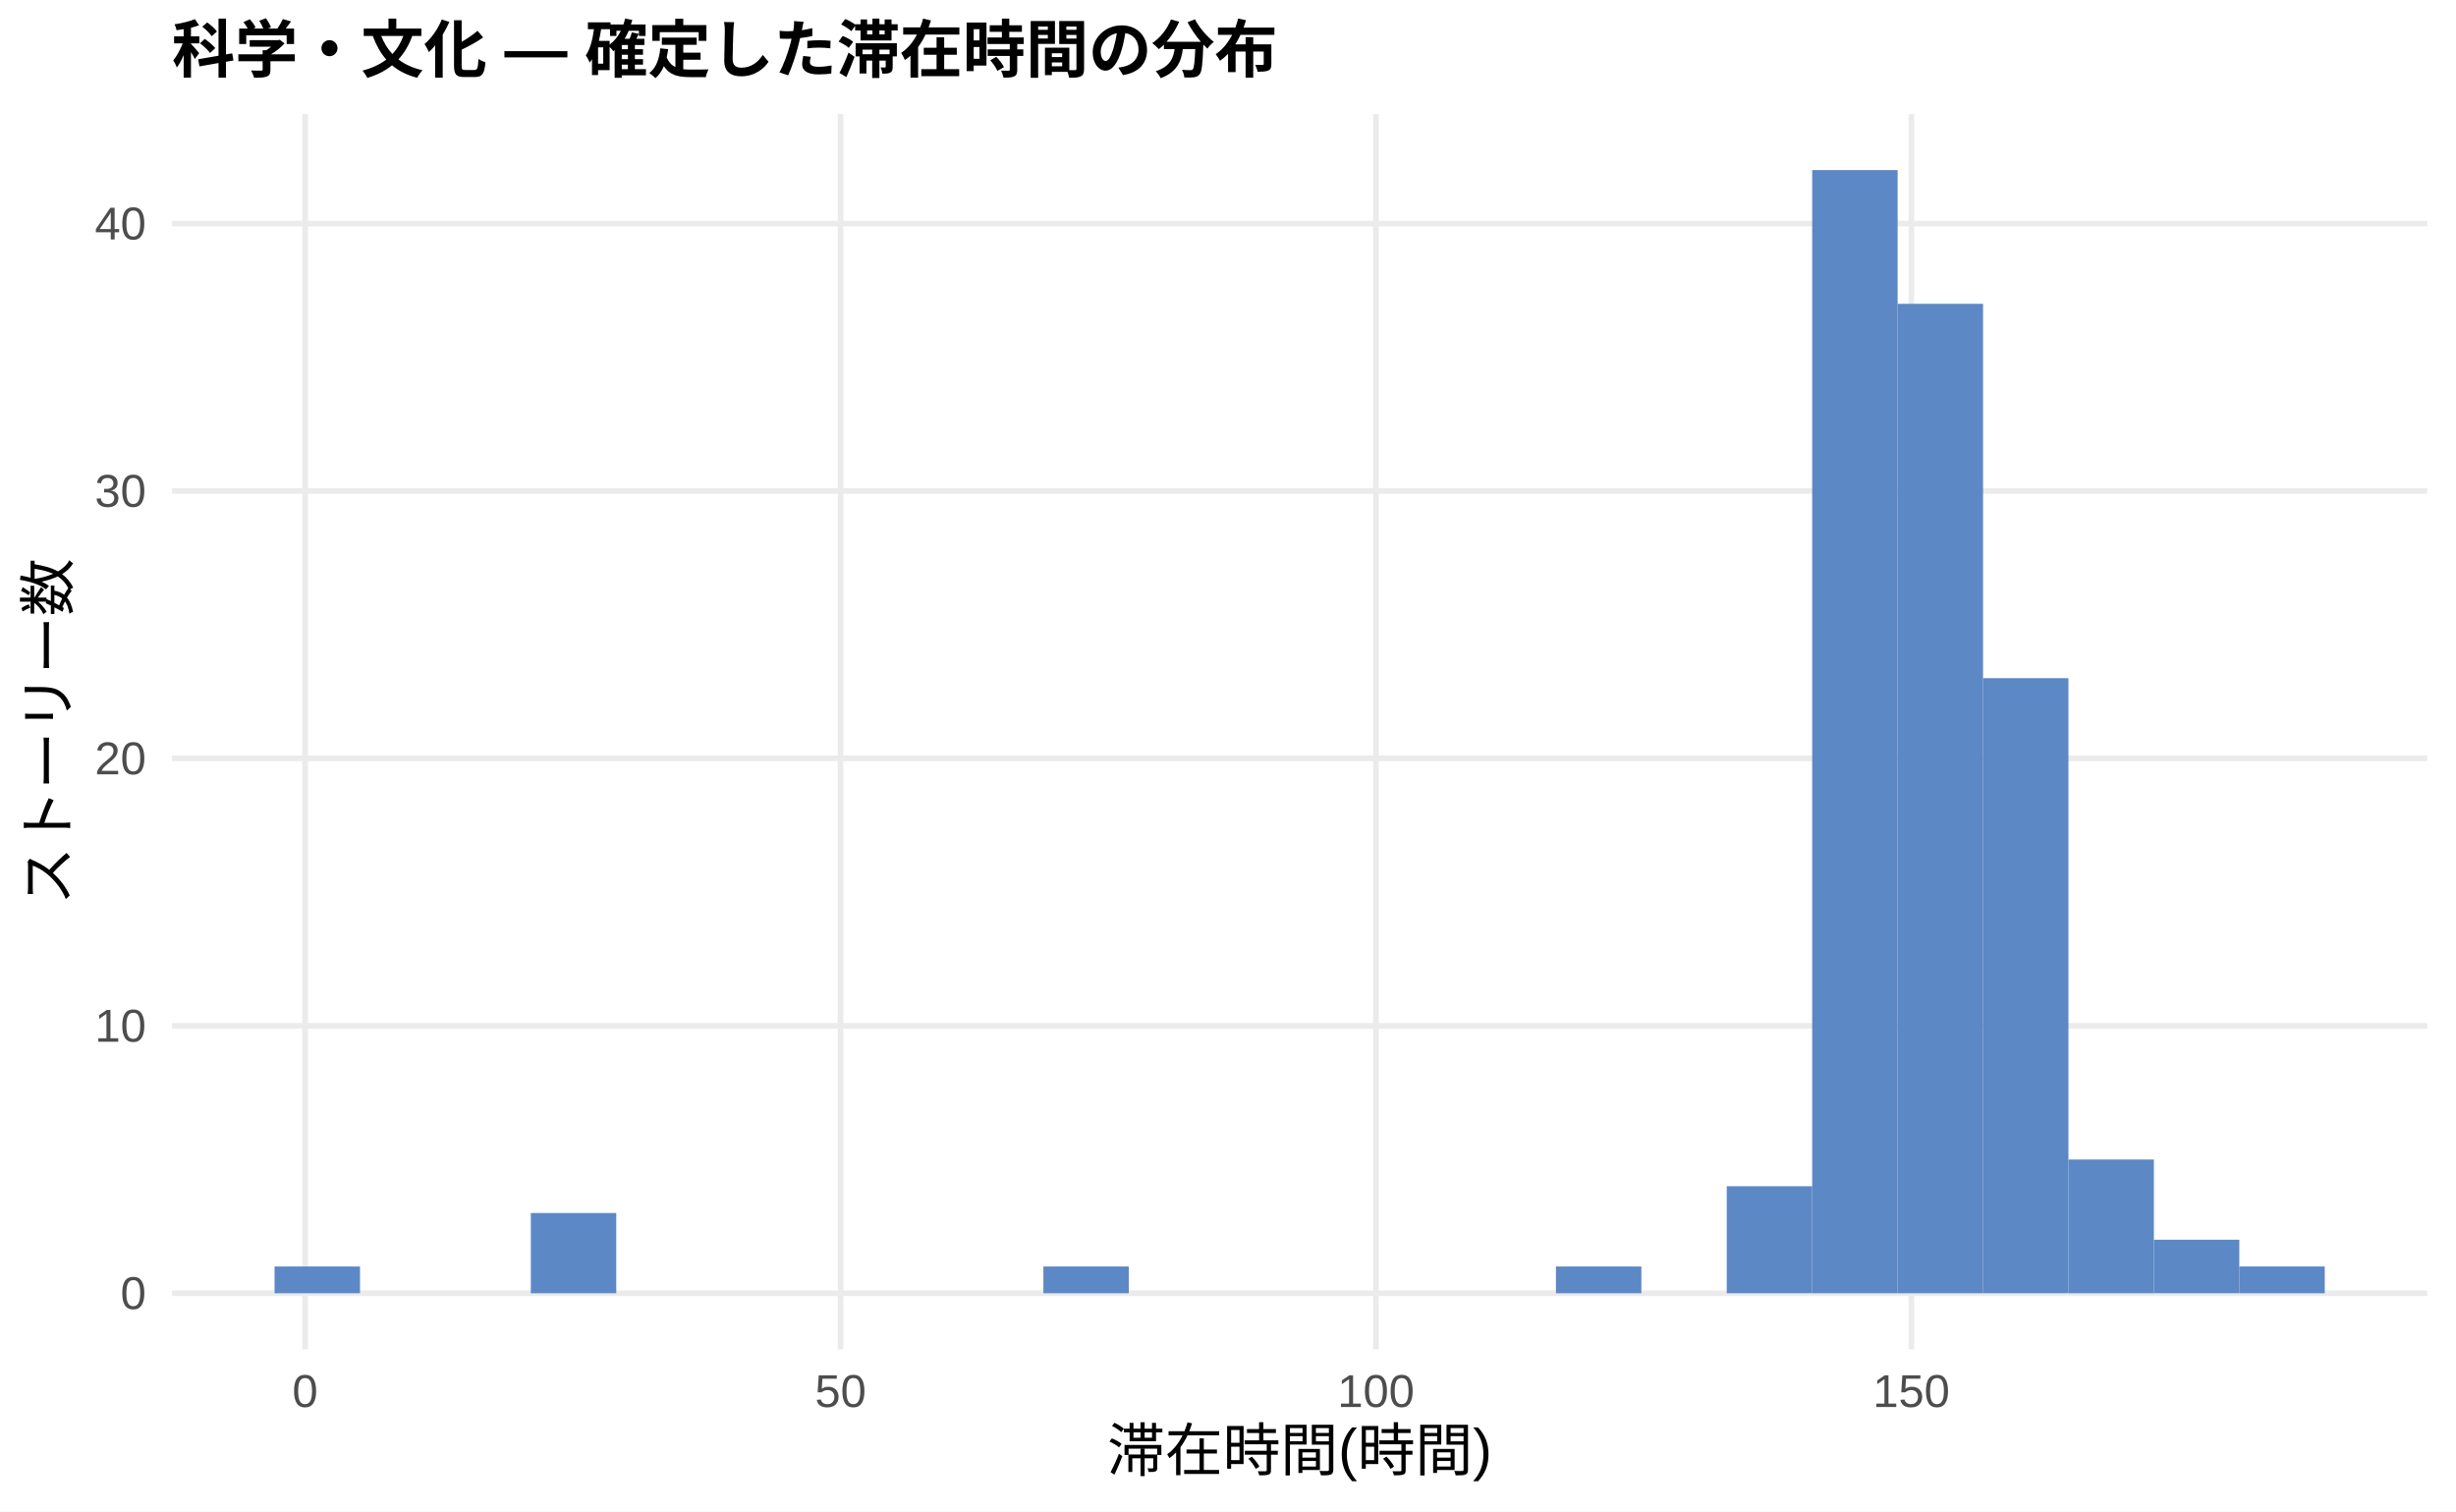
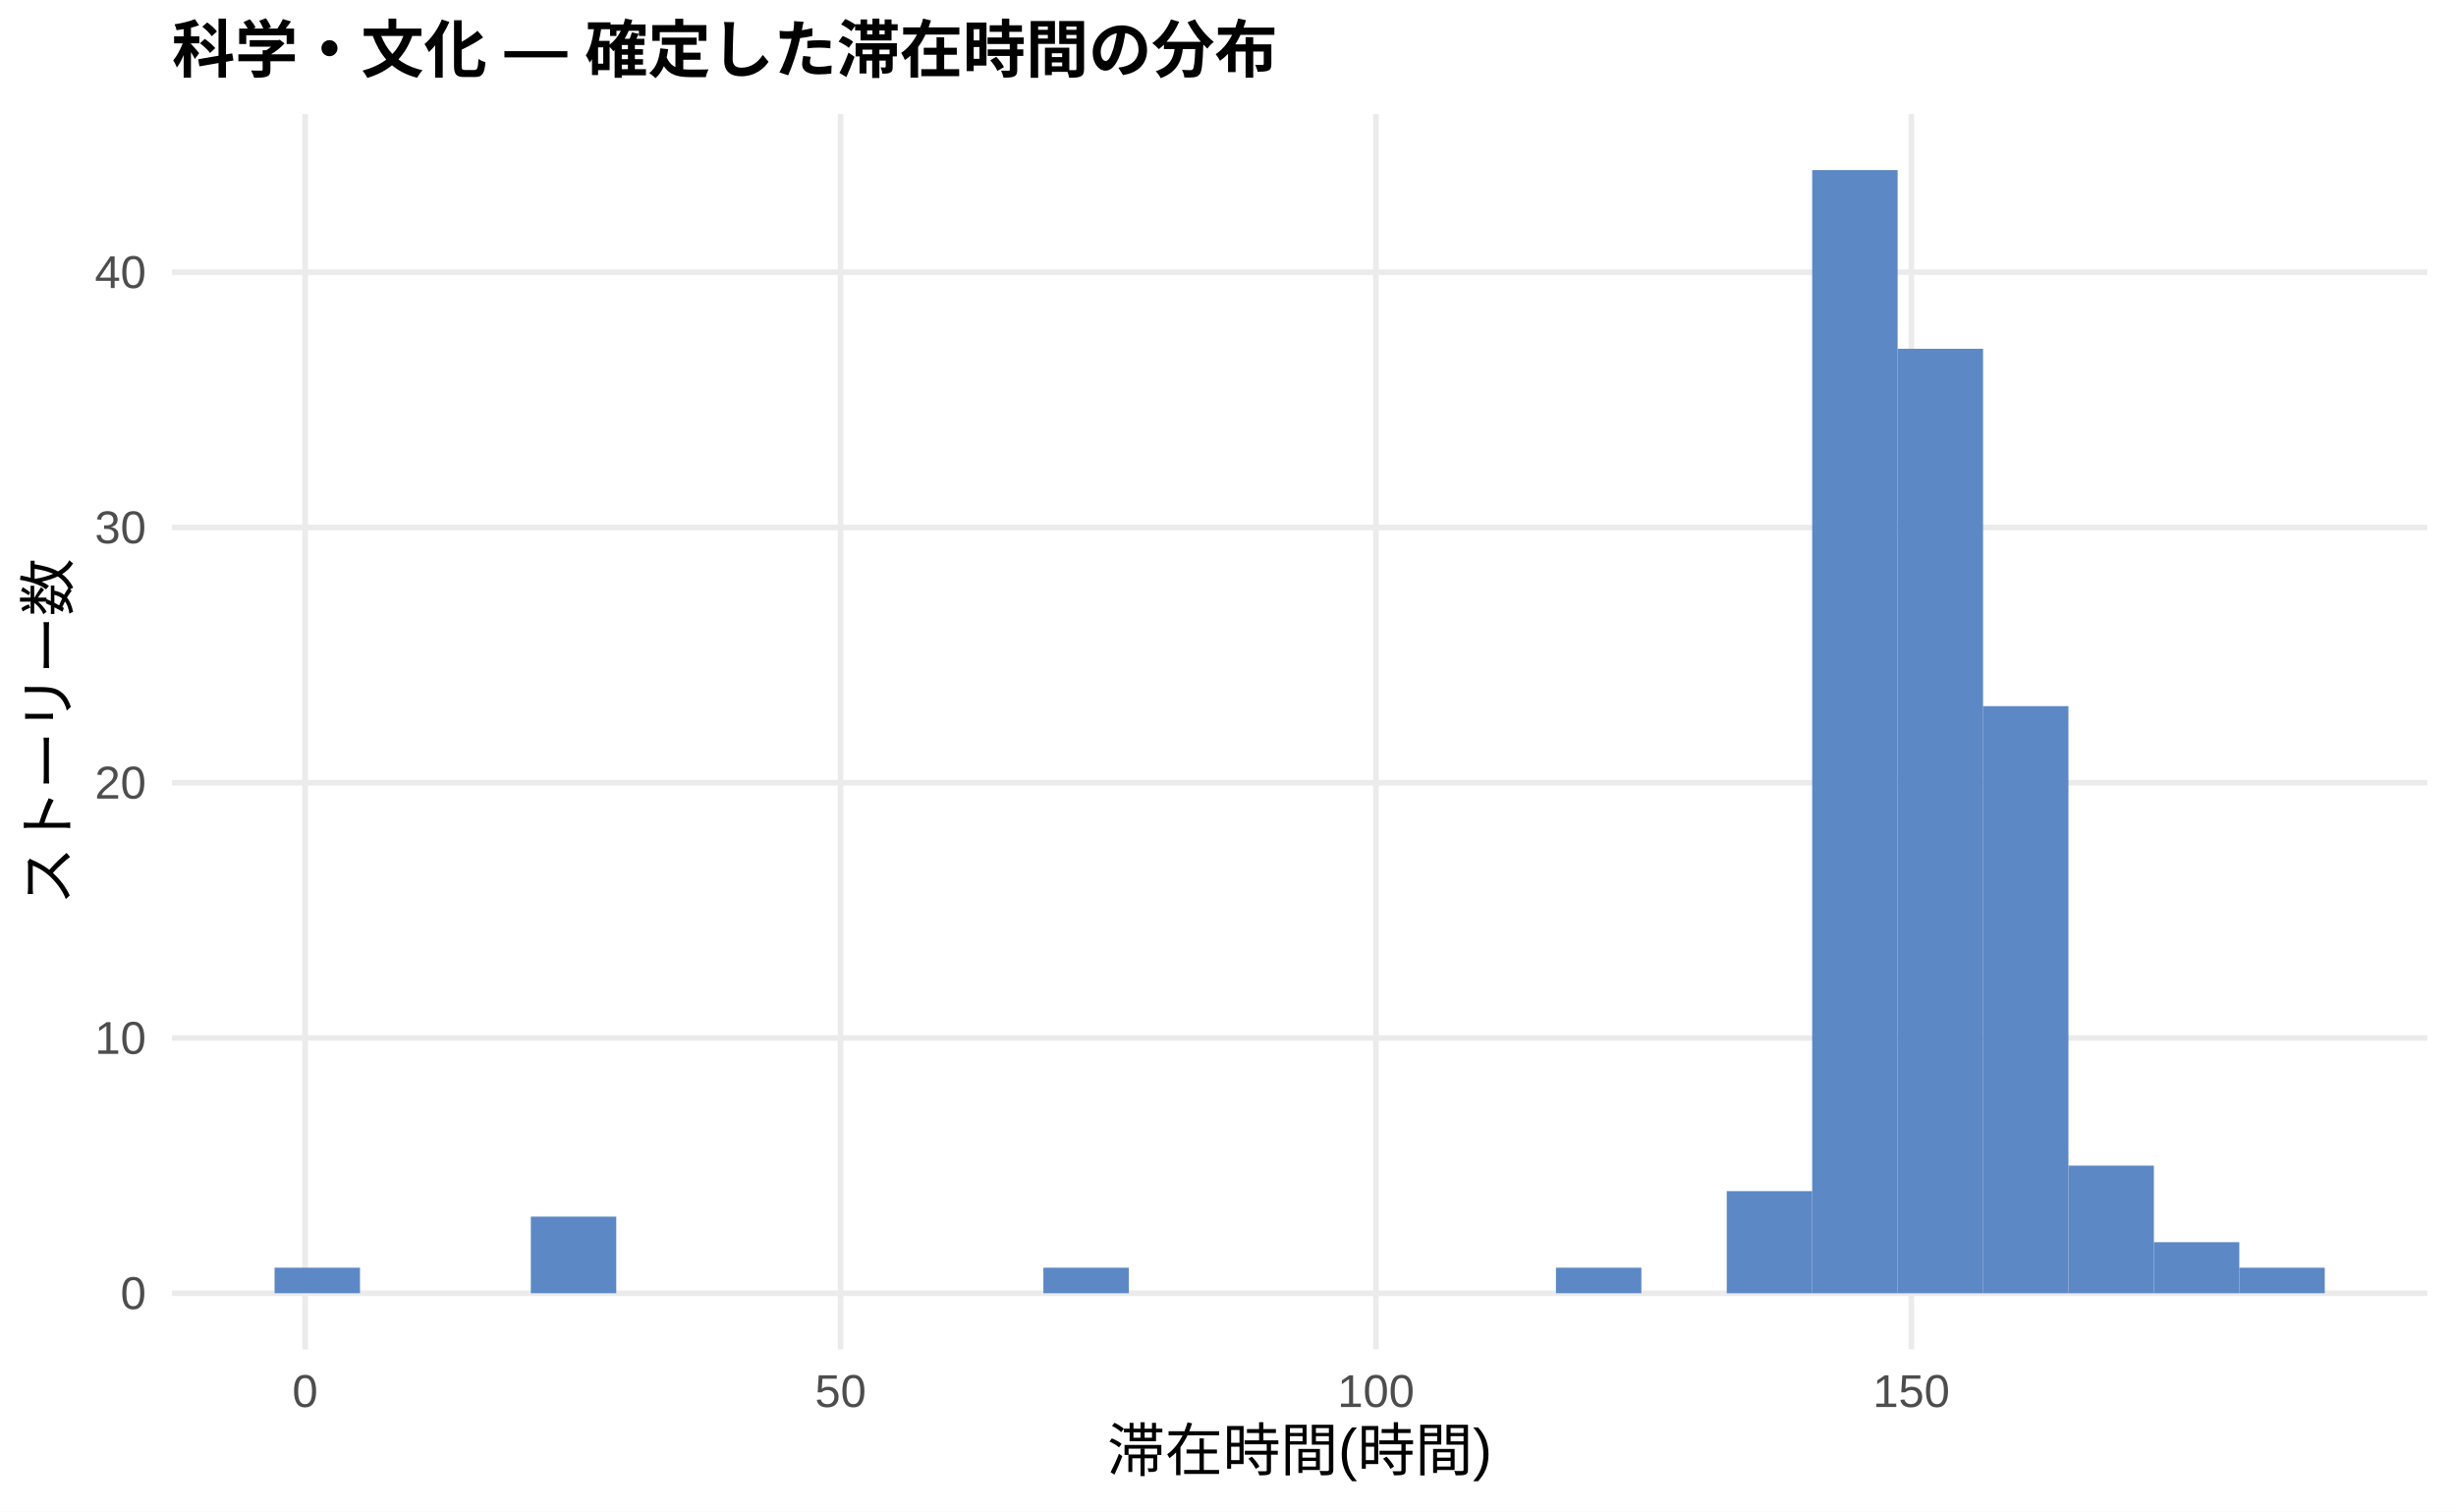
<svg xmlns="http://www.w3.org/2000/svg" width="468.00pt" height="288.00pt" viewBox="0 0 468.00 288.00">
  <g class="svglite">
    <defs>
      <style type="text/css">
    .svglite line, .svglite polyline, .svglite polygon, .svglite path, .svglite rect, .svglite circle {
      fill: none;
      stroke: #000000;
      stroke-linecap: round;
      stroke-linejoin: round;
      stroke-miterlimit: 10.00;
    }
    .svglite text {
      white-space: pre;
    }
    .svglite g.glyphgroup path {
      fill: inherit;
      stroke: none;
    }
  </style>
    </defs>
    <rect width="100%" height="100%" style="stroke: none; fill: #FFFFFF;" />
    <defs>
      <clipPath id="cpMC4wMHw0NjguMDB8MC4wMHwyODguMDA=">
        <rect x="0.00" y="0.00" width="468.00" height="288.00" />
      </clipPath>
    </defs>
    <g clip-path="url(#cpMC4wMHw0NjguMDB8MC4wMHwyODguMDA=)">
      <rect x="0.00" y="0.00" width="468.00" height="288.00" style="stroke-width: 1.07; stroke: none; fill: #FFFFFF;" />
    </g>
    <defs>
      <clipPath id="cpMzIuNzh8NDYyLjUyfDIxLjcxfDI1Ny4xMg==">
        <rect x="32.78" y="21.71" width="429.74" height="235.41" />
      </clipPath>
    </defs>
    <g clip-path="url(#cpMzIuNzh8NDYyLjUyfDIxLjcxfDI1Ny4xMg==)">
      <polyline points="32.78,246.42 462.52,246.42 " style="stroke-width: 1.07; stroke: #EBEBEB; stroke-linecap: butt;" />
-       <polyline points="32.78,195.46 462.52,195.46 " style="stroke-width: 1.07; stroke: #EBEBEB; stroke-linecap: butt;" />
-       <polyline points="32.78,144.51 462.52,144.51 " style="stroke-width: 1.07; stroke: #EBEBEB; stroke-linecap: butt;" />
-       <polyline points="32.78,93.55 462.52,93.55 " style="stroke-width: 1.07; stroke: #EBEBEB; stroke-linecap: butt;" />
-       <polyline points="32.78,42.60 462.52,42.60 " style="stroke-width: 1.07; stroke: #EBEBEB; stroke-linecap: butt;" />
+       <polyline points="32.78,197.78 462.52,197.78 " style="stroke-width: 1.07; stroke: #EBEBEB; stroke-linecap: butt;" />
+       <polyline points="32.78,149.14 462.52,149.14 " style="stroke-width: 1.07; stroke: #EBEBEB; stroke-linecap: butt;" />
+       <polyline points="32.78,100.50 462.52,100.50 " style="stroke-width: 1.07; stroke: #EBEBEB; stroke-linecap: butt;" />
+       <polyline points="32.78,51.86 462.52,51.86 " style="stroke-width: 1.07; stroke: #EBEBEB; stroke-linecap: butt;" />
      <polyline points="58.14,257.12 58.14,21.71 " style="stroke-width: 1.07; stroke: #EBEBEB; stroke-linecap: butt;" />
      <polyline points="160.17,257.12 160.17,21.71 " style="stroke-width: 1.07; stroke: #EBEBEB; stroke-linecap: butt;" />
      <polyline points="262.19,257.12 262.19,21.71 " style="stroke-width: 1.07; stroke: #EBEBEB; stroke-linecap: butt;" />
      <polyline points="364.21,257.12 364.21,21.71 " style="stroke-width: 1.07; stroke: #EBEBEB; stroke-linecap: butt;" />
-       <rect x="52.32" y="241.32" width="16.28" height="5.10" style="stroke-width: 1.07; stroke: none; stroke-linecap: butt; stroke-linejoin: miter; fill: #5C88C5;" />
+       <rect x="52.32" y="241.55" width="16.28" height="4.86" style="stroke-width: 1.07; stroke: none; stroke-linecap: butt; stroke-linejoin: miter; fill: #5C88C5;" />
      <rect x="68.59" y="246.42" width="16.28" height="0.00" style="stroke-width: 1.07; stroke: none; stroke-linecap: butt; stroke-linejoin: miter; fill: #5C88C5;" />
      <rect x="84.87" y="246.42" width="16.28" height="0.00" style="stroke-width: 1.07; stroke: none; stroke-linecap: butt; stroke-linejoin: miter; fill: #5C88C5;" />
-       <rect x="101.15" y="231.13" width="16.28" height="15.29" style="stroke-width: 1.07; stroke: none; stroke-linecap: butt; stroke-linejoin: miter; fill: #5C88C5;" />
+       <rect x="101.15" y="231.82" width="16.28" height="14.59" style="stroke-width: 1.07; stroke: none; stroke-linecap: butt; stroke-linejoin: miter; fill: #5C88C5;" />
      <rect x="117.43" y="246.42" width="16.28" height="0.00" style="stroke-width: 1.07; stroke: none; stroke-linecap: butt; stroke-linejoin: miter; fill: #5C88C5;" />
      <rect x="133.71" y="246.42" width="16.28" height="0.00" style="stroke-width: 1.07; stroke: none; stroke-linecap: butt; stroke-linejoin: miter; fill: #5C88C5;" />
      <rect x="149.98" y="246.42" width="16.28" height="0.00" style="stroke-width: 1.07; stroke: none; stroke-linecap: butt; stroke-linejoin: miter; fill: #5C88C5;" />
      <rect x="166.26" y="246.42" width="16.28" height="0.00" style="stroke-width: 1.07; stroke: none; stroke-linecap: butt; stroke-linejoin: miter; fill: #5C88C5;" />
      <rect x="182.54" y="246.42" width="16.28" height="0.00" style="stroke-width: 1.07; stroke: none; stroke-linecap: butt; stroke-linejoin: miter; fill: #5C88C5;" />
-       <rect x="198.82" y="241.32" width="16.28" height="5.10" style="stroke-width: 1.07; stroke: none; stroke-linecap: butt; stroke-linejoin: miter; fill: #5C88C5;" />
+       <rect x="198.82" y="241.55" width="16.28" height="4.86" style="stroke-width: 1.07; stroke: none; stroke-linecap: butt; stroke-linejoin: miter; fill: #5C88C5;" />
      <rect x="215.10" y="246.42" width="16.28" height="0.00" style="stroke-width: 1.07; stroke: none; stroke-linecap: butt; stroke-linejoin: miter; fill: #5C88C5;" />
      <rect x="231.37" y="246.42" width="16.28" height="0.00" style="stroke-width: 1.07; stroke: none; stroke-linecap: butt; stroke-linejoin: miter; fill: #5C88C5;" />
      <rect x="247.65" y="246.42" width="16.28" height="0.00" style="stroke-width: 1.07; stroke: none; stroke-linecap: butt; stroke-linejoin: miter; fill: #5C88C5;" />
      <rect x="263.93" y="246.42" width="16.28" height="0.00" style="stroke-width: 1.07; stroke: none; stroke-linecap: butt; stroke-linejoin: miter; fill: #5C88C5;" />
      <rect x="280.21" y="246.42" width="16.28" height="0.00" style="stroke-width: 1.07; stroke: none; stroke-linecap: butt; stroke-linejoin: miter; fill: #5C88C5;" />
-       <rect x="296.49" y="241.32" width="16.28" height="5.10" style="stroke-width: 1.07; stroke: none; stroke-linecap: butt; stroke-linejoin: miter; fill: #5C88C5;" />
+       <rect x="296.49" y="241.55" width="16.28" height="4.86" style="stroke-width: 1.07; stroke: none; stroke-linecap: butt; stroke-linejoin: miter; fill: #5C88C5;" />
      <rect x="312.76" y="246.42" width="16.28" height="0.00" style="stroke-width: 1.07; stroke: none; stroke-linecap: butt; stroke-linejoin: miter; fill: #5C88C5;" />
-       <rect x="329.04" y="226.03" width="16.28" height="20.38" style="stroke-width: 1.07; stroke: none; stroke-linecap: butt; stroke-linejoin: miter; fill: #5C88C5;" />
+       <rect x="329.04" y="226.96" width="16.28" height="19.46" style="stroke-width: 1.07; stroke: none; stroke-linecap: butt; stroke-linejoin: miter; fill: #5C88C5;" />
      <rect x="345.32" y="32.41" width="16.28" height="214.01" style="stroke-width: 1.07; stroke: none; stroke-linecap: butt; stroke-linejoin: miter; fill: #5C88C5;" />
-       <rect x="361.60" y="57.89" width="16.28" height="188.53" style="stroke-width: 1.07; stroke: none; stroke-linecap: butt; stroke-linejoin: miter; fill: #5C88C5;" />
-       <rect x="377.87" y="129.22" width="16.28" height="117.19" style="stroke-width: 1.07; stroke: none; stroke-linecap: butt; stroke-linejoin: miter; fill: #5C88C5;" />
-       <rect x="394.15" y="220.94" width="16.28" height="25.48" style="stroke-width: 1.07; stroke: none; stroke-linecap: butt; stroke-linejoin: miter; fill: #5C88C5;" />
-       <rect x="410.43" y="236.22" width="16.28" height="10.19" style="stroke-width: 1.07; stroke: none; stroke-linecap: butt; stroke-linejoin: miter; fill: #5C88C5;" />
-       <rect x="426.71" y="241.32" width="16.28" height="5.10" style="stroke-width: 1.07; stroke: none; stroke-linecap: butt; stroke-linejoin: miter; fill: #5C88C5;" />
+       <rect x="361.60" y="66.46" width="16.28" height="179.96" style="stroke-width: 1.07; stroke: none; stroke-linecap: butt; stroke-linejoin: miter; fill: #5C88C5;" />
+       <rect x="377.87" y="134.55" width="16.28" height="111.87" style="stroke-width: 1.07; stroke: none; stroke-linecap: butt; stroke-linejoin: miter; fill: #5C88C5;" />
+       <rect x="394.15" y="222.10" width="16.28" height="24.32" style="stroke-width: 1.07; stroke: none; stroke-linecap: butt; stroke-linejoin: miter; fill: #5C88C5;" />
+       <rect x="410.43" y="236.69" width="16.28" height="9.73" style="stroke-width: 1.07; stroke: none; stroke-linecap: butt; stroke-linejoin: miter; fill: #5C88C5;" />
+       <rect x="426.71" y="241.55" width="16.28" height="4.86" style="stroke-width: 1.07; stroke: none; stroke-linecap: butt; stroke-linejoin: miter; fill: #5C88C5;" />
    </g>
    <g clip-path="url(#cpMC4wMHw0NjguMDB8MC4wMHwyODguMDA=)">
      <text x="27.85" y="249.44" text-anchor="end" style="font-size: 8.80px;fill: #4D4D4D; font-family: &quot;Liberation Sans&quot;;" textLength="4.89px" lengthAdjust="spacingAndGlyphs">0</text>
-       <text x="27.85" y="198.49" text-anchor="end" style="font-size: 8.80px;fill: #4D4D4D; font-family: &quot;Liberation Sans&quot;;" textLength="9.78px" lengthAdjust="spacingAndGlyphs">10</text>
-       <text x="27.85" y="147.54" text-anchor="end" style="font-size: 8.80px;fill: #4D4D4D; font-family: &quot;Liberation Sans&quot;;" textLength="9.78px" lengthAdjust="spacingAndGlyphs">20</text>
-       <text x="27.85" y="96.58" text-anchor="end" style="font-size: 8.80px;fill: #4D4D4D; font-family: &quot;Liberation Sans&quot;;" textLength="9.78px" lengthAdjust="spacingAndGlyphs">30</text>
-       <text x="27.85" y="45.63" text-anchor="end" style="font-size: 8.80px;fill: #4D4D4D; font-family: &quot;Liberation Sans&quot;;" textLength="9.78px" lengthAdjust="spacingAndGlyphs">40</text>
+       <text x="27.85" y="200.81" text-anchor="end" style="font-size: 8.80px;fill: #4D4D4D; font-family: &quot;Liberation Sans&quot;;" textLength="9.78px" lengthAdjust="spacingAndGlyphs">10</text>
+       <text x="27.85" y="152.17" text-anchor="end" style="font-size: 8.80px;fill: #4D4D4D; font-family: &quot;Liberation Sans&quot;;" textLength="9.78px" lengthAdjust="spacingAndGlyphs">20</text>
+       <text x="27.85" y="103.53" text-anchor="end" style="font-size: 8.80px;fill: #4D4D4D; font-family: &quot;Liberation Sans&quot;;" textLength="9.78px" lengthAdjust="spacingAndGlyphs">30</text>
+       <text x="27.85" y="54.89" text-anchor="end" style="font-size: 8.80px;fill: #4D4D4D; font-family: &quot;Liberation Sans&quot;;" textLength="9.78px" lengthAdjust="spacingAndGlyphs">40</text>
      <text x="58.14" y="268.10" text-anchor="middle" style="font-size: 8.80px;fill: #4D4D4D; font-family: &quot;Liberation Sans&quot;;" textLength="4.89px" lengthAdjust="spacingAndGlyphs">0</text>
      <text x="160.17" y="268.10" text-anchor="middle" style="font-size: 8.80px;fill: #4D4D4D; font-family: &quot;Liberation Sans&quot;;" textLength="9.78px" lengthAdjust="spacingAndGlyphs">50</text>
      <text x="262.19" y="268.10" text-anchor="middle" style="font-size: 8.80px;fill: #4D4D4D; font-family: &quot;Liberation Sans&quot;;" textLength="14.67px" lengthAdjust="spacingAndGlyphs">100</text>
      <text x="364.21" y="268.10" text-anchor="middle" style="font-size: 8.80px;fill: #4D4D4D; font-family: &quot;Liberation Sans&quot;;" textLength="14.67px" lengthAdjust="spacingAndGlyphs">150</text>
      <text x="247.65" y="280.24" text-anchor="middle" style="font-size: 11.00px; font-family: &quot;Liberation Sans&quot;;" textLength="73.31px" lengthAdjust="spacingAndGlyphs">滞在時間(時間)</text>
      <text transform="translate(13.05,139.41) rotate(-90)" text-anchor="middle" style="font-size: 11.00px; font-family: &quot;Liberation Sans&quot;;" textLength="66.00px" lengthAdjust="spacingAndGlyphs">ストーリー数</text>
      <text x="32.78" y="13.74" style="font-size: 12.00px; font-weight: bold; font-family: &quot;Liberation Sans&quot;;" textLength="210.66px" lengthAdjust="spacingAndGlyphs">科学・文化 — 確定した滞在時間の分布</text>
    </g>
  </g>
</svg>
